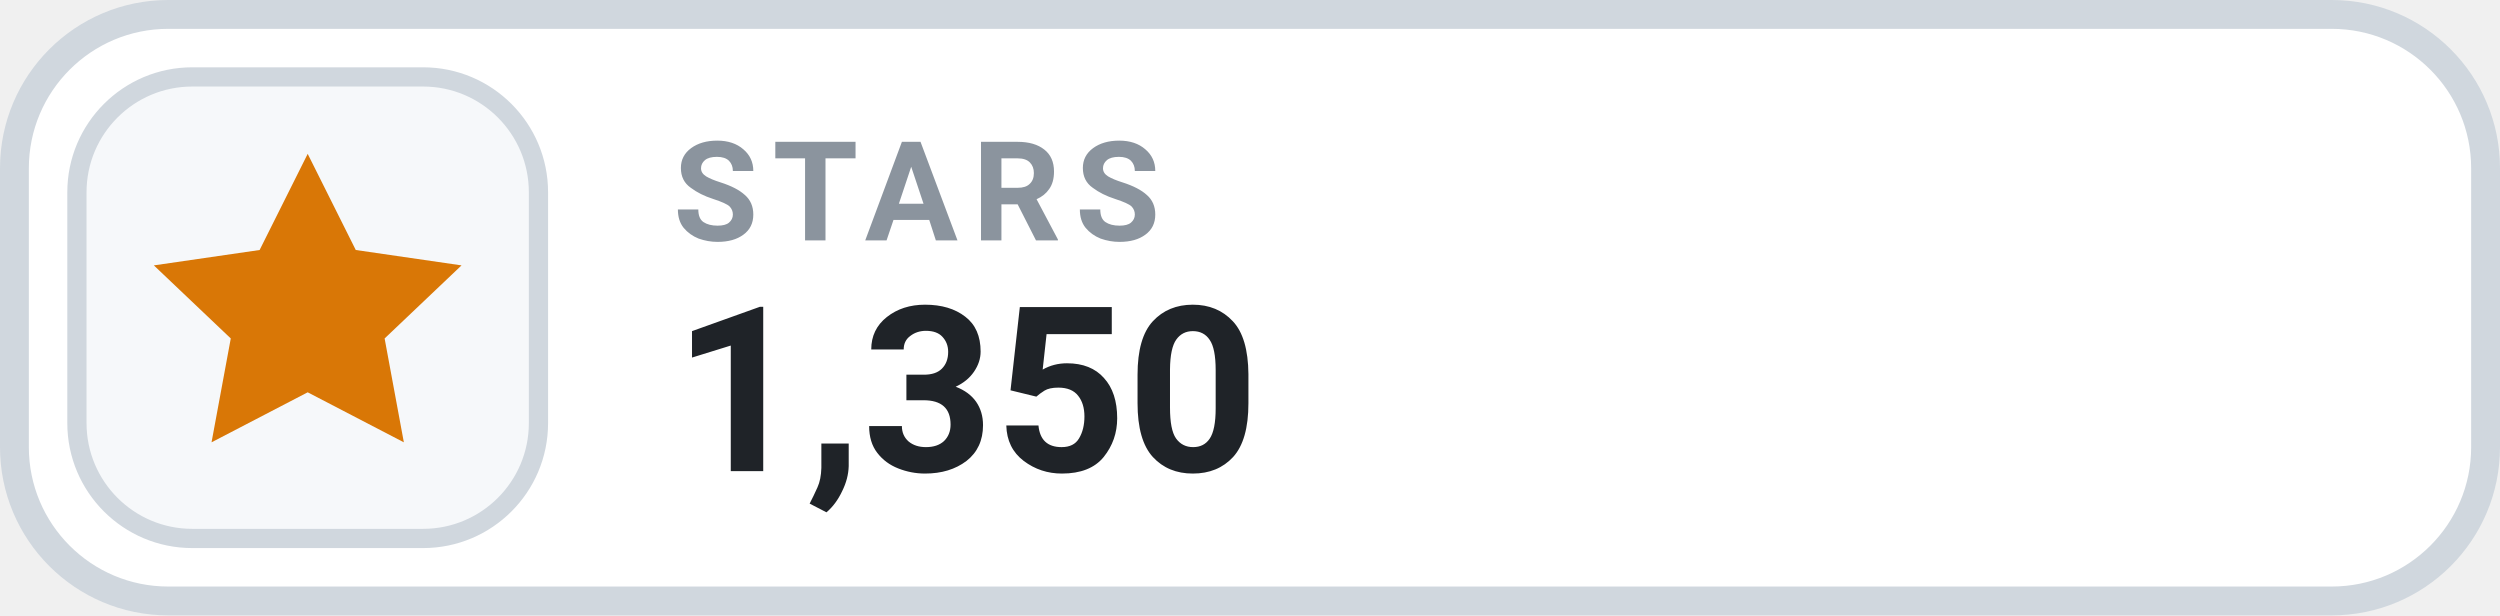
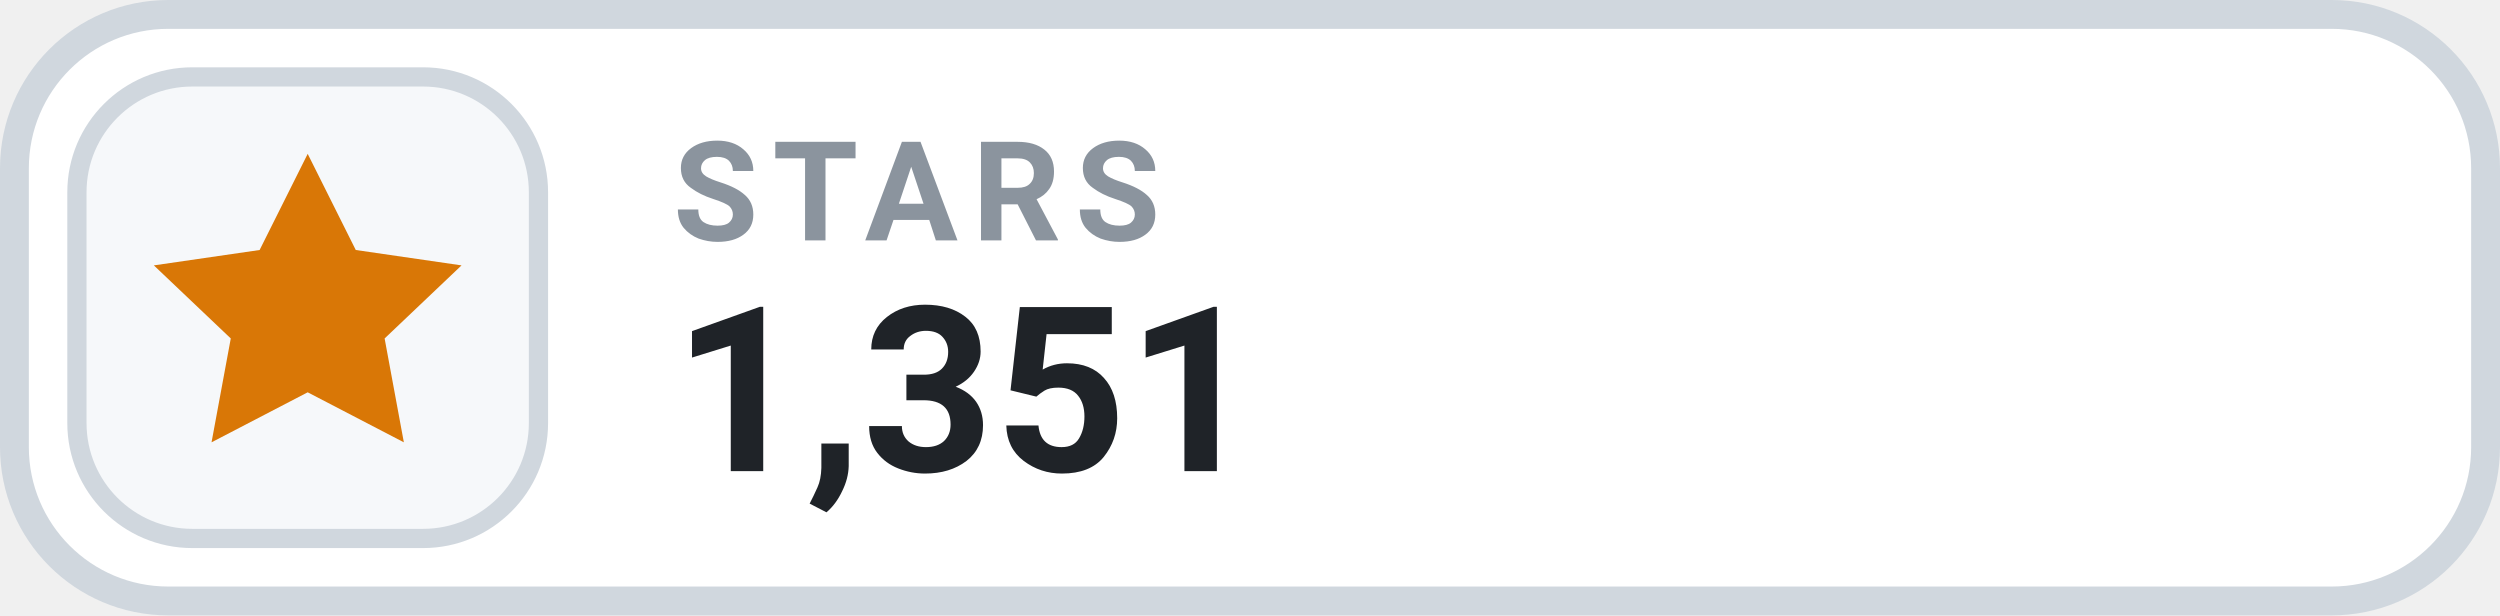
- <svg xmlns="http://www.w3.org/2000/svg" width="130" height="32" viewBox="0 0 130 32" role="img" aria-label="STARS 1,350">
+ <svg xmlns="http://www.w3.org/2000/svg" width="130" height="32" viewBox="0 0 130 32" role="img" aria-label="STARS 1,351">
  <rect x=".75" y=".75" width="128.5" height="30.5" rx="8" fill="#FFFFFF" stroke="#D0D7DE" stroke-width="1.5" />
  <rect x="4" y="4" width="24" height="24" rx="6" fill="#F6F8FA" stroke="#D0D7DE" stroke-width="1" />
  <g transform="translate(16 16)" style="color:#D97706;">
    <path d="M0 -8 l2.5 5 5.5 .8 -4 3.8 1 5.4 -5 -2.6 -5 2.6 1 -5.4 -4 -3.8 5.5 -.8 Z" fill="currentColor" />
  </g>
  <text x="35" y="12.5" fill="#8B949E" font-family="-apple-system,BlinkMacSystemFont,'Segoe UI',Roboto,Helvetica,Arial,sans-serif" font-size="7.2" font-weight="700" letter-spacing=".75">STARS</text>
-   <text x="35" y="24.5" fill="#1F2328" font-family="-apple-system,BlinkMacSystemFont,'Segoe UI',Roboto,Helvetica,Arial,sans-serif" font-size="12" font-weight="700">1,350</text>
+   <text x="35" y="24.5" fill="#1F2328" font-family="-apple-system,BlinkMacSystemFont,'Segoe UI',Roboto,Helvetica,Arial,sans-serif" font-size="12" font-weight="700">1,351</text>
</svg>
